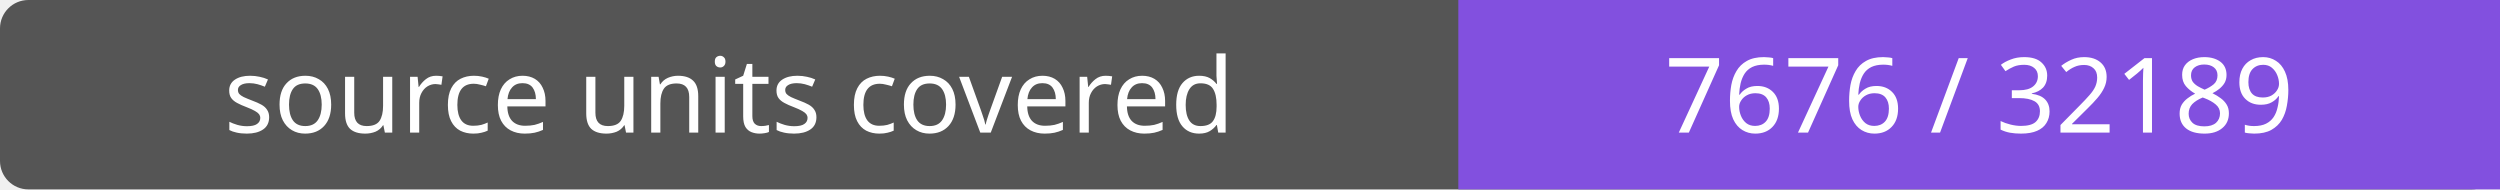
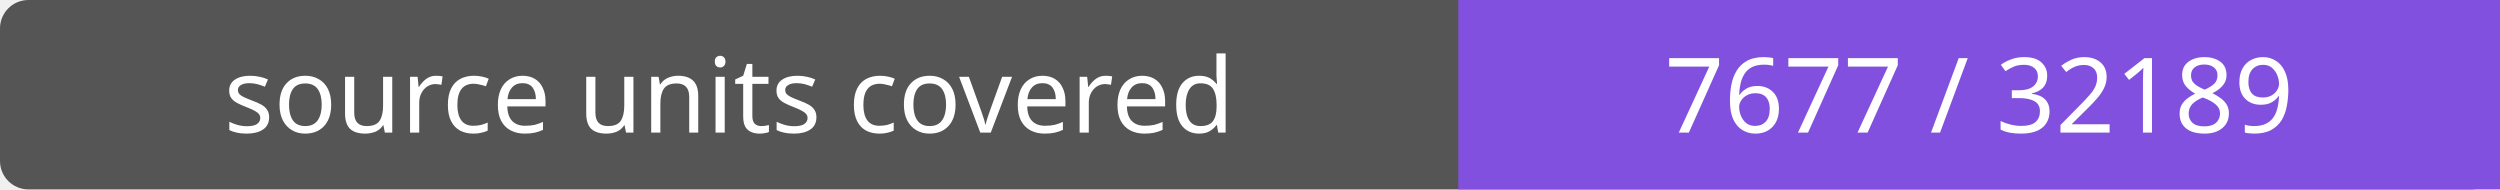
- <svg xmlns="http://www.w3.org/2000/svg" width="264" height="20" role="img" aria-label="source units covered: 7676 / 32189">
+ <svg xmlns="http://www.w3.org/2000/svg" width="264" height="20" role="img" aria-label="source units covered: 7677 / 32189">
  <rect width="264" height="20" rx="3" fill="#555" />
  <path fill="#8250df" d="M154 0h110v20H154z" />
  <g fill="#fff" text-anchor="middle" font-family="Verdana,sans-serif" font-size="11">
    <text x="77.0" y="14">source units covered</text>
-     <text x="209.0" y="14">7676 / 32189</text>
+     <text x="209.0" y="14">7677 / 32189</text>
  </g>
</svg>
